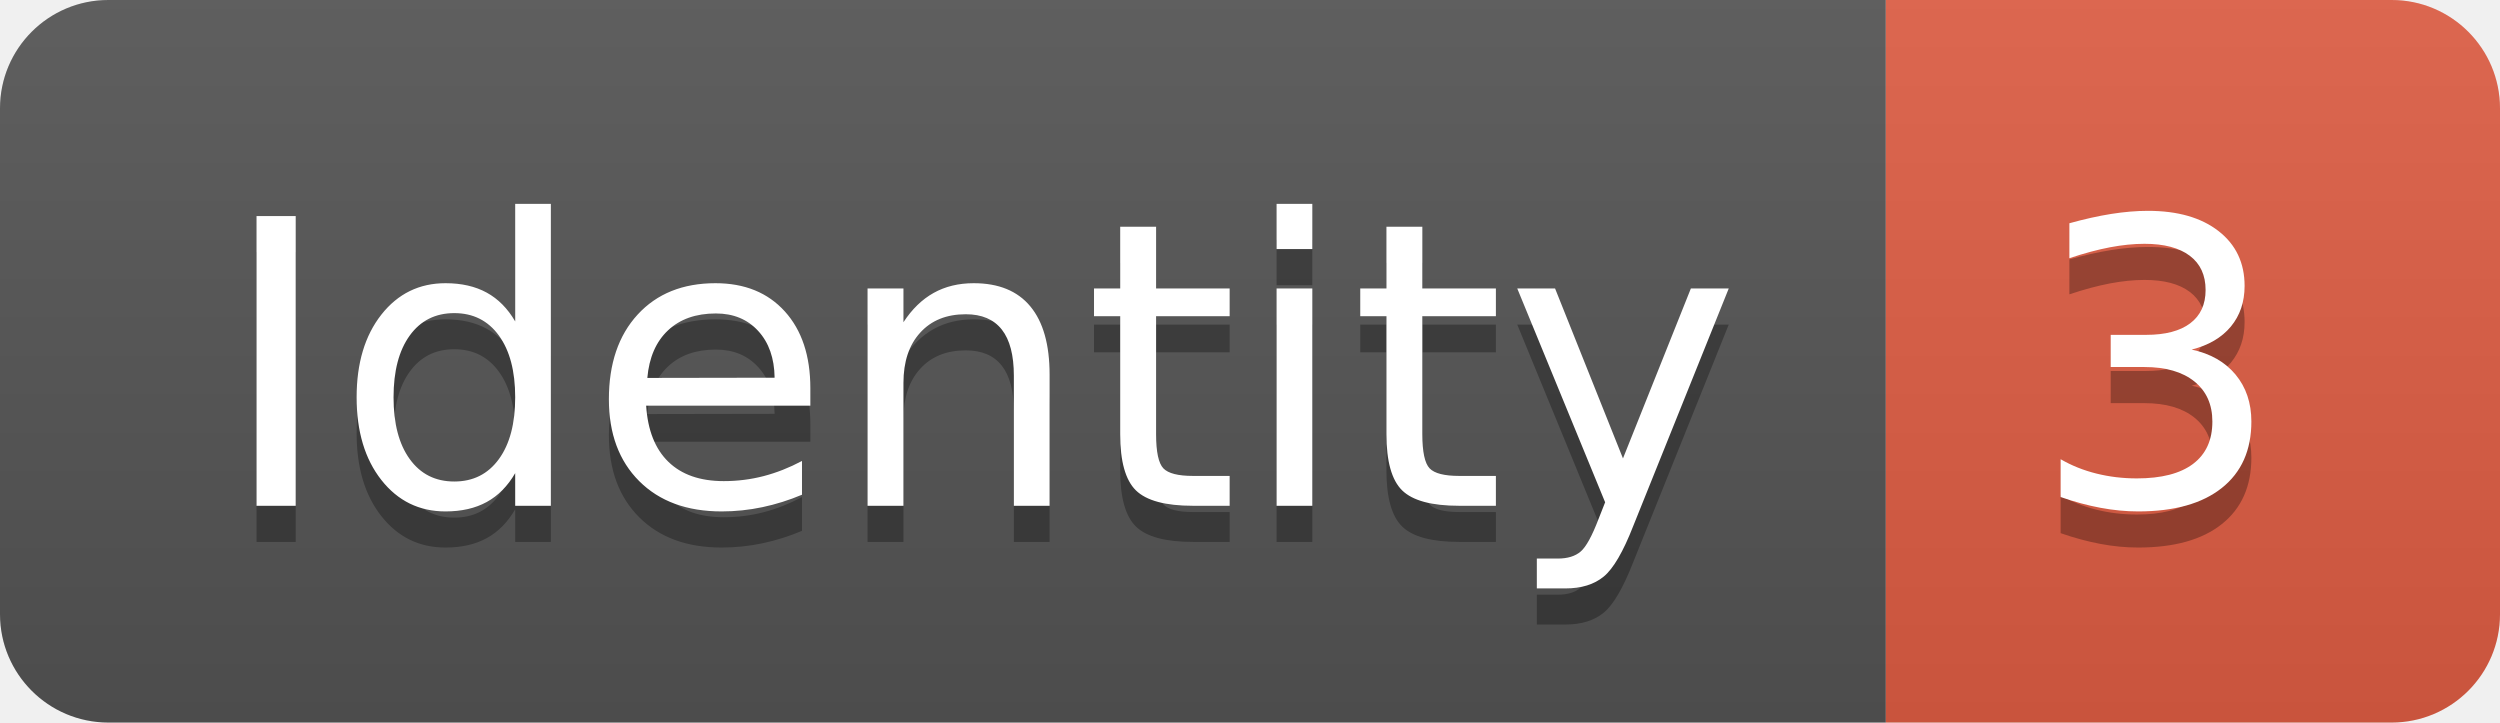
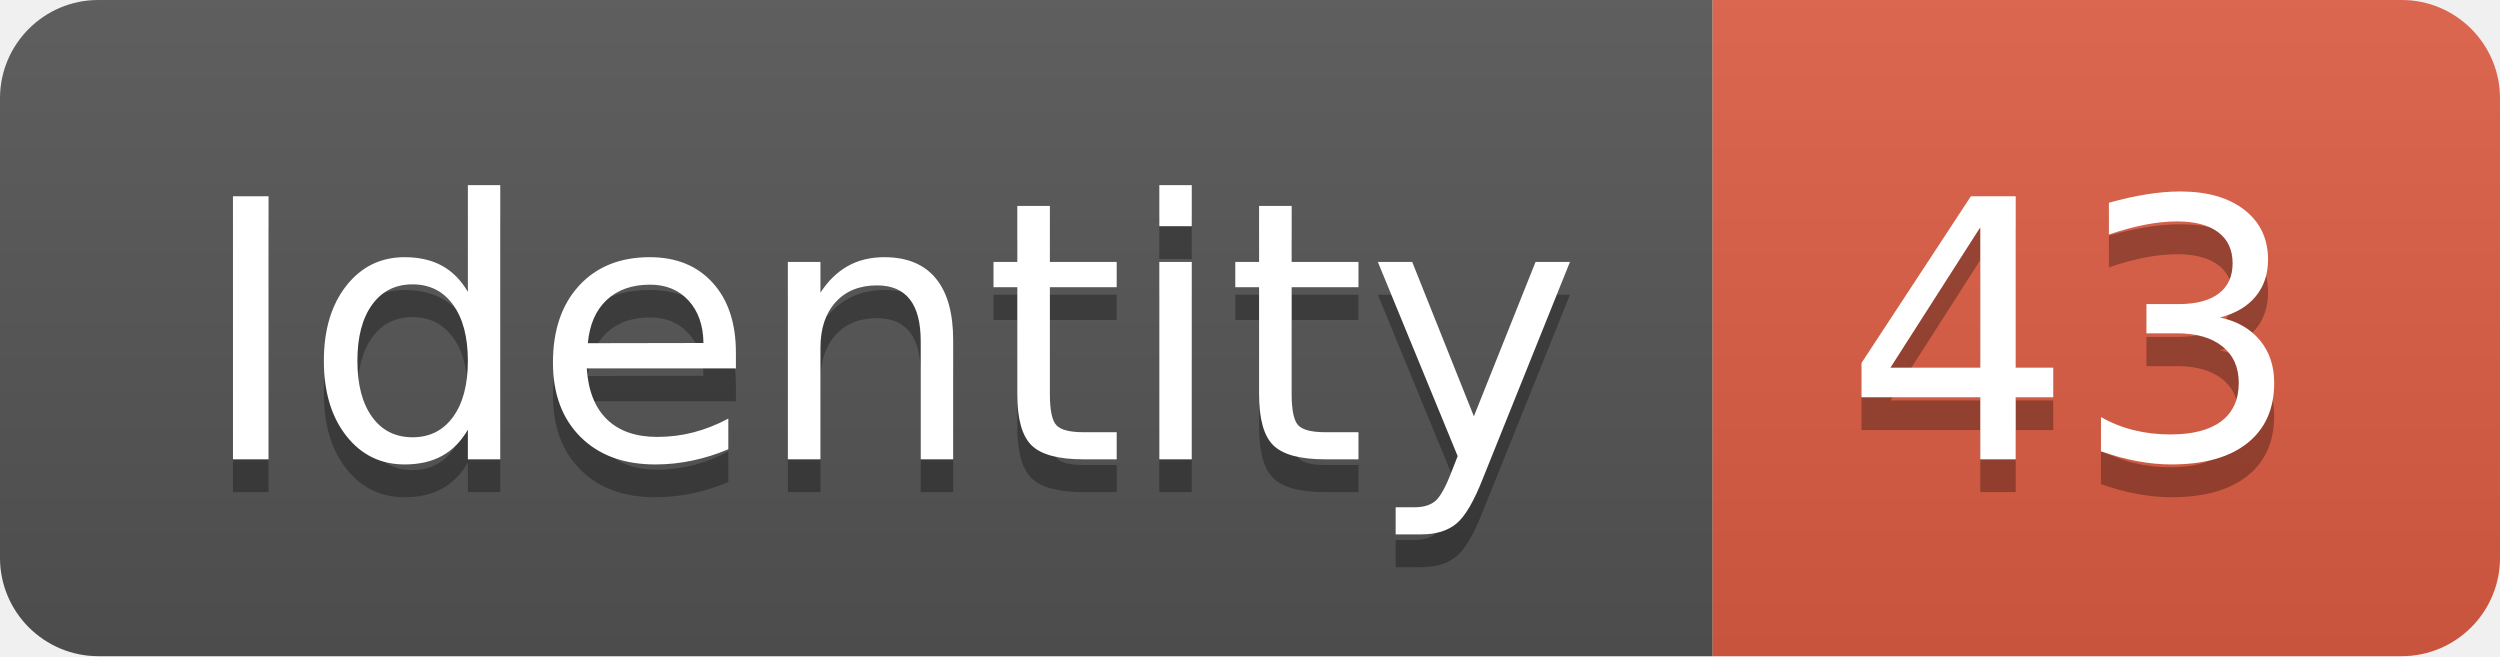
- <svg xmlns="http://www.w3.org/2000/svg" width="69.2" height="20">
+ <svg xmlns="http://www.w3.org/2000/svg" width="76.2" height="20">
  <linearGradient id="smooth" x2="0" y2="100%">
    <stop offset="0" stop-color="#bbb" stop-opacity=".1" />
    <stop offset="1" stop-opacity=".1" />
  </linearGradient>
  <clipPath id="round">
-     <rect width="69.2" height="20" rx="3" fill="#fff" />
+     <rect width="76.2" height="20" rx="3" fill="#fff" />
  </clipPath>
  <g clip-path="url(#round)">
    <rect width="52.2" height="20" fill="#555" />
-     <rect x="52.2" width="17.0" height="20" fill="#e05d44" />
-     <rect width="69.2" height="20" fill="url(#smooth)" />
+     <rect x="52.2" width="24.0" height="20" fill="#e05d44" />
+     <rect width="76.2" height="20" fill="url(#smooth)" />
  </g>
  <g fill="#fff" text-anchor="middle" font-family="DejaVu Sans,Verdana,Geneva,sans-serif" font-size="110">
    <text x="271.0" y="150" fill="#010101" fill-opacity=".3" transform="scale(0.1)" textLength="422.0" lengthAdjust="spacing">Identity</text>
    <text x="271.0" y="140" transform="scale(0.1)" textLength="422.0" lengthAdjust="spacing">Identity</text>
-     <text x="597.0" y="150" fill="#010101" fill-opacity=".3" transform="scale(0.1)" textLength="70.0" lengthAdjust="spacing">3</text>
-     <text x="597.0" y="140" transform="scale(0.1)" textLength="70.0" lengthAdjust="spacing">3</text>
+     <text x="632.0" y="150" fill="#010101" fill-opacity=".3" transform="scale(0.1)" textLength="140.0" lengthAdjust="spacing">43</text>
+     <text x="632.0" y="140" transform="scale(0.1)" textLength="140.0" lengthAdjust="spacing">43</text>
  </g>
</svg>
